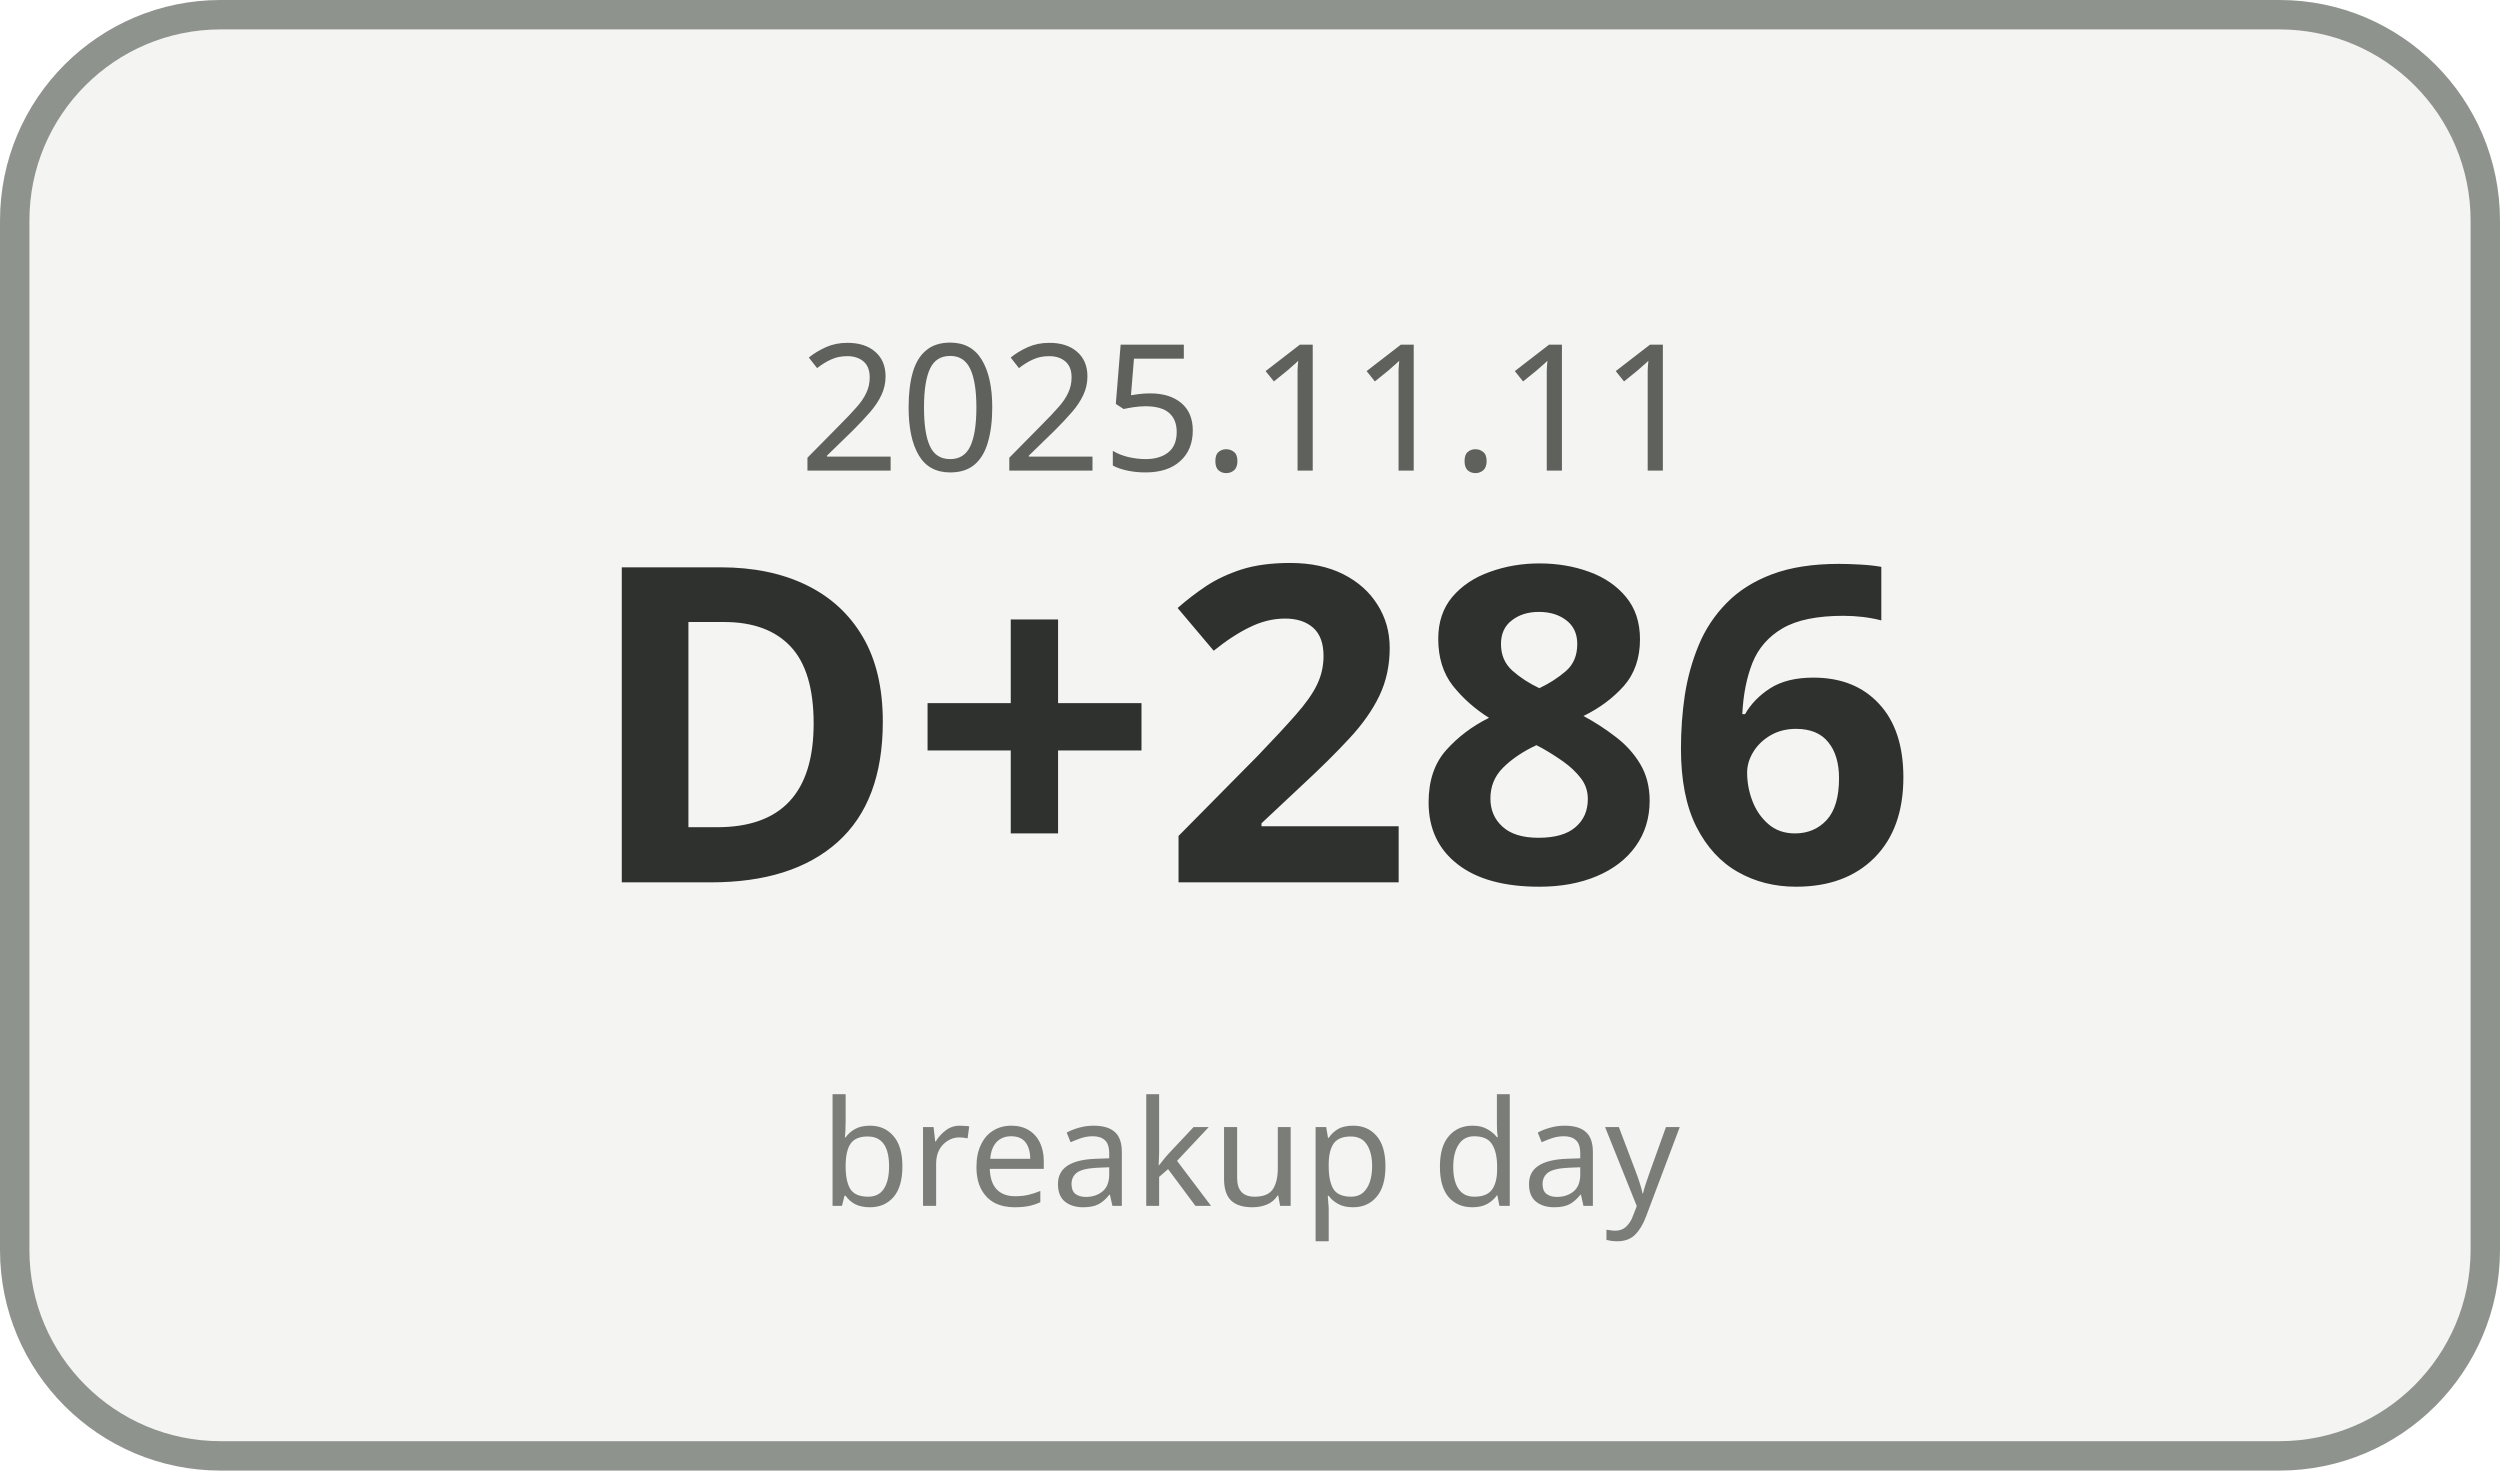
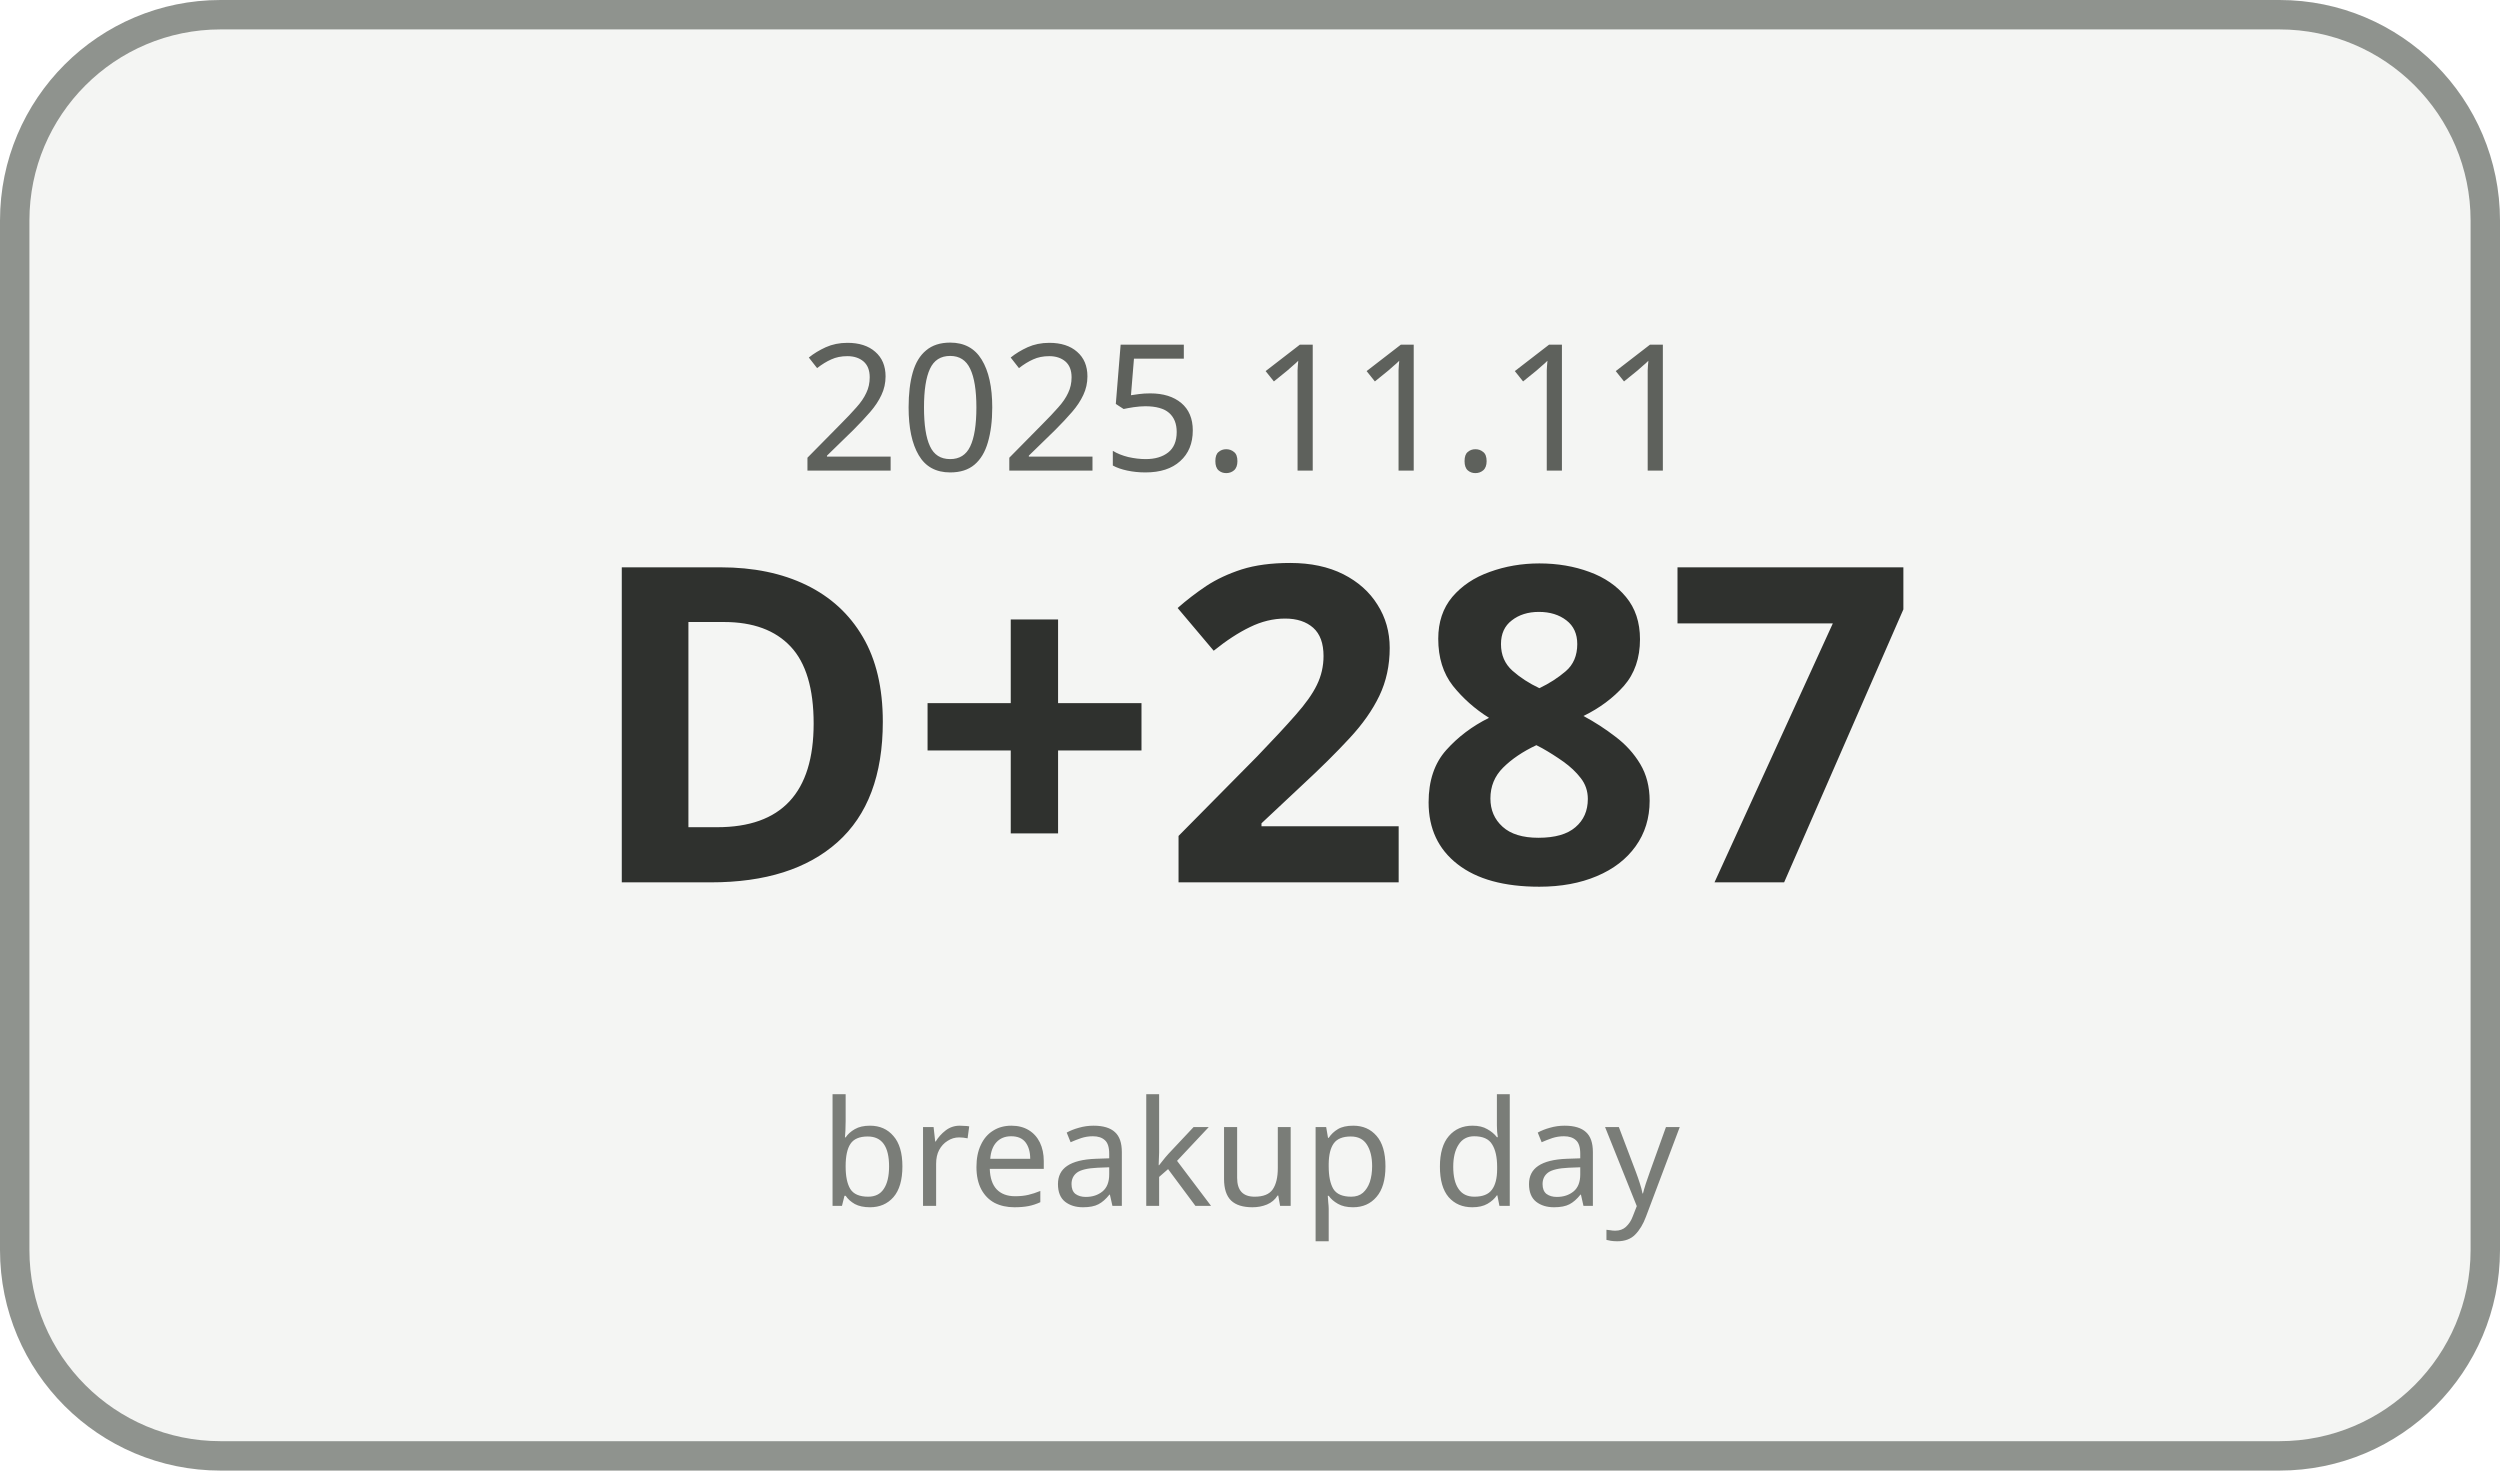
<svg xmlns="http://www.w3.org/2000/svg" width="170" height="100" viewBox="0 0 170 100">
  <rect x="1" y="1" width="168" height="98" rx="14" ry="14" fill="#F4F5F3" stroke="#8F938E" stroke-width="2" />
  <text x="85" y="32" text-anchor="middle" font-family="Malgun Gothic, sans-serif" font-size="12" fill="#5E615C">2025.11.11</text>
-   <text x="85" y="60" text-anchor="middle" font-family="Malgun Gothic, sans-serif" font-size="30" font-weight="700" fill="#2F312E">D+286</text>
+   <text x="85" y="60" text-anchor="middle" font-family="Malgun Gothic, sans-serif" font-size="30" font-weight="700" fill="#2F312E">D+287</text>
  <text x="85" y="82" text-anchor="middle" font-family="Malgun Gothic, sans-serif" font-size="10" fill="#7A7D78">breakup day</text>
</svg>
